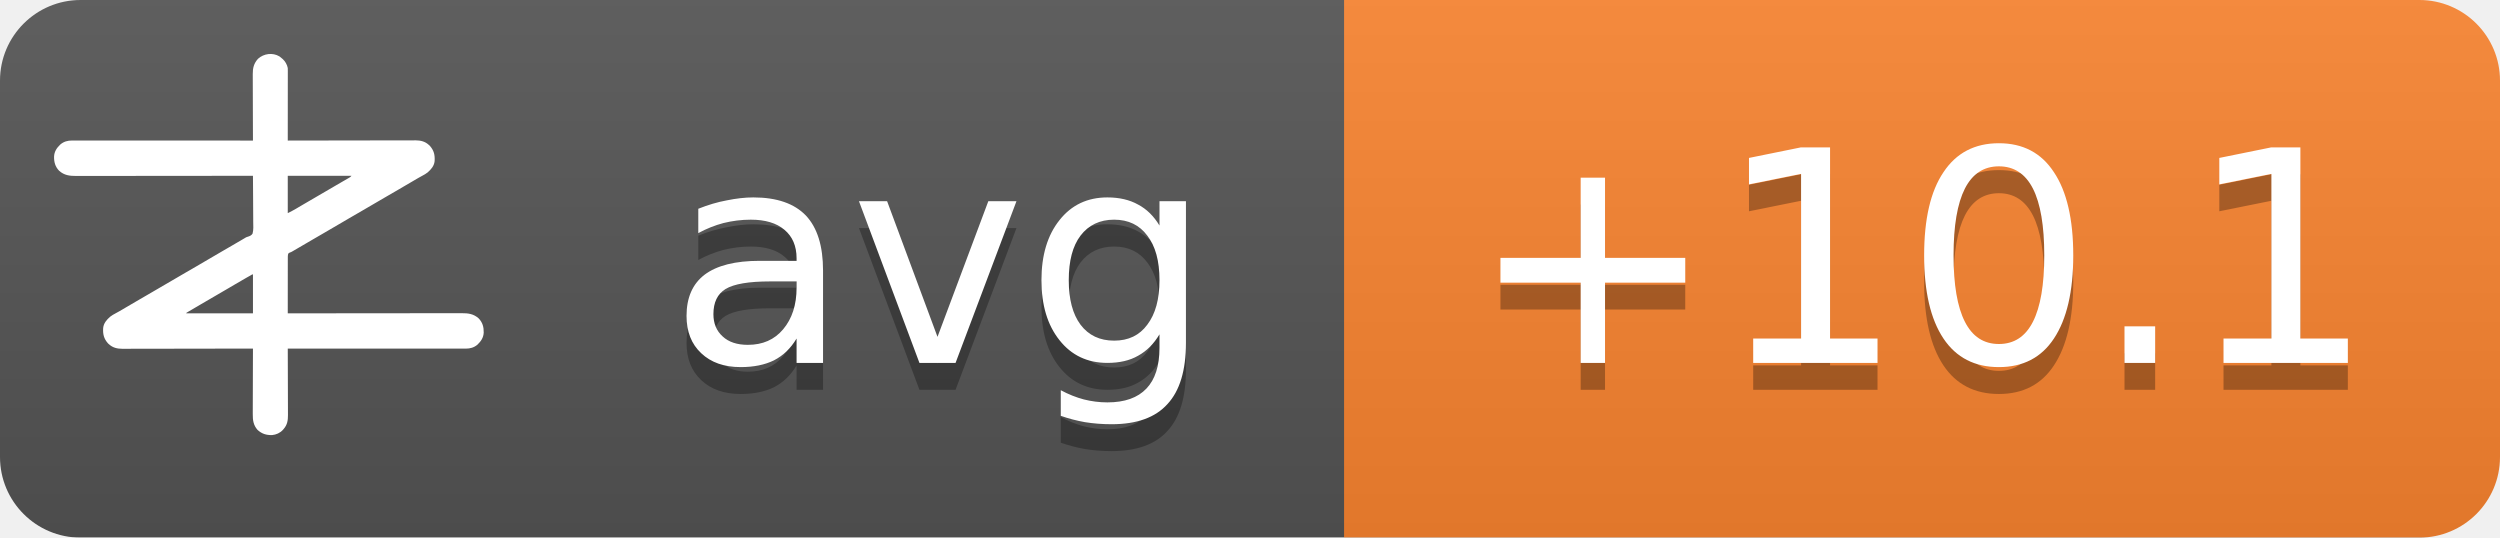
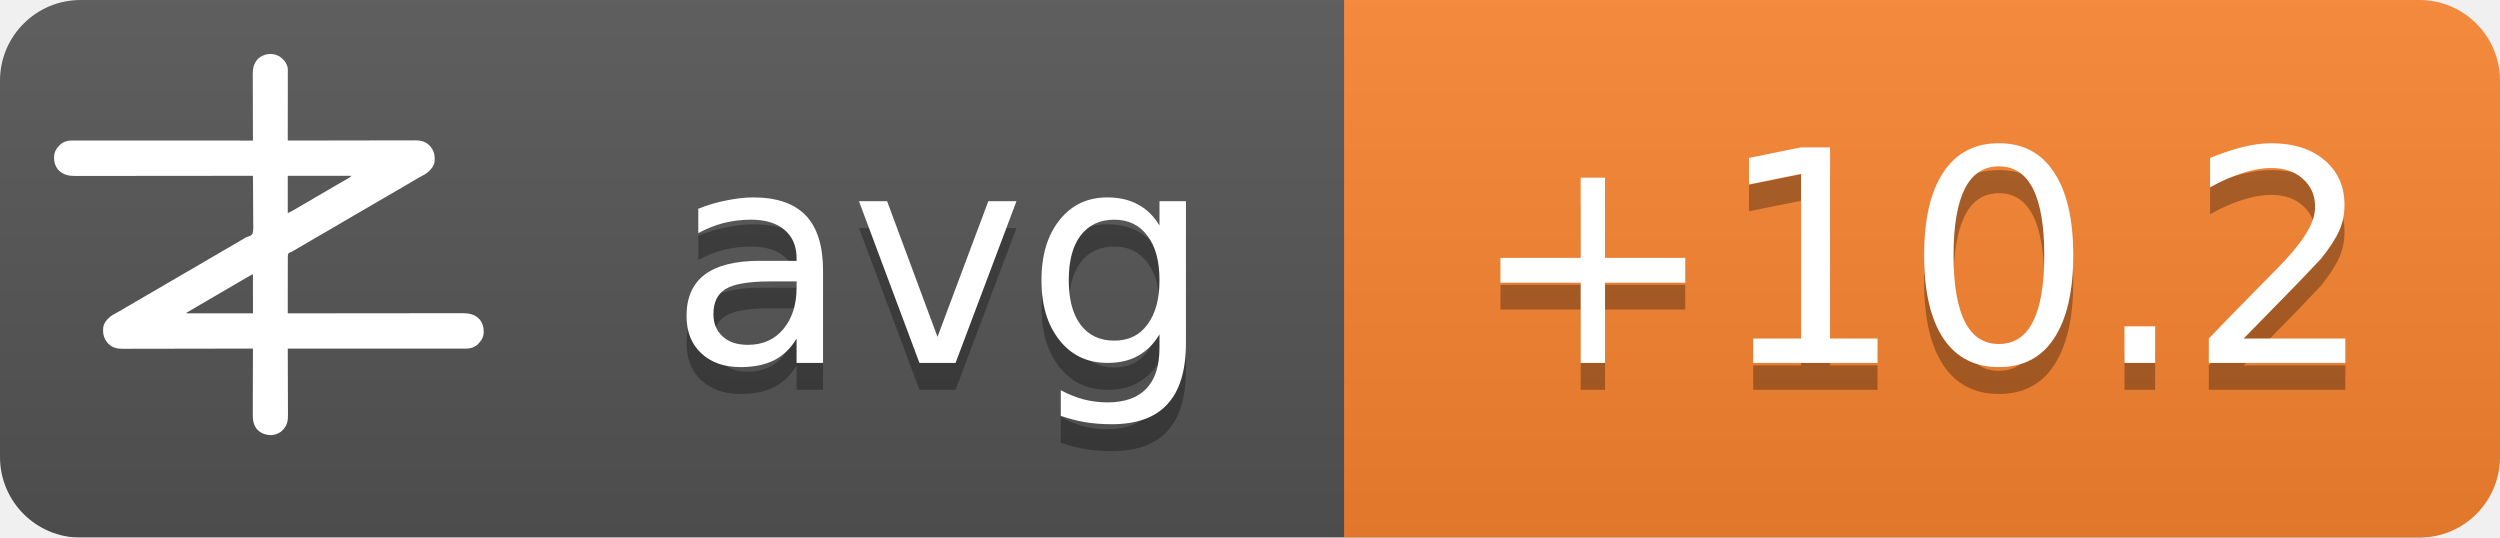
<svg xmlns="http://www.w3.org/2000/svg" width="93" height="20">
  <linearGradient id="b" x2="0" y2="100%">
    <stop offset="0" stop-color="#bbb" stop-opacity=".1" />
    <stop offset="1" stop-opacity=".1" />
  </linearGradient>
  <mask id="a">
    <rect width="93" height="20" rx="3" fill="#fff" />
  </mask>
  <g mask="url(#a)">
    <path fill="#555" d="M0 0h93v20H0z" />
    <path fill="#fb8530" d="M50 0h43v20H50z" />
    <path fill="url(#b)" d="M0 0h93v20H0z" />
  </g>
  <g fill="#fff" text-anchor="middle" font-family="DejaVu Sans,Verdana,Geneva,sans-serif" font-size="11">
    <text x="35" y="14.5" fill="#010101" fill-opacity=".3" text-anchor="middle">avg</text>
    <text x="35" y="13.5" text-anchor="middle">avg</text>
-     <text x="71.5" y="14.5" fill="#010101" fill-opacity=".3" text-anchor="middle">+10.1</text>
-     <text x="71.5" y="13.5" text-anchor="middle">+10.1</text>
+     <text x="71.5" y="14.5" fill="#010101" fill-opacity=".3" text-anchor="middle">+10.2</text>
+     <text x="71.5" y="13.5" text-anchor="middle">+10.2</text>
  </g>
  <g transform="translate(2, 2) scale(0.0156)">
    <path d="M538.273,6.355 C540.3,7.803 542.146,9.339 544,11 C544.605,11.501 545.209,12.003 545.832,12.52 C551.93,17.98 556.451,25.923 558,34 C558.09,36.348 558.122,38.699 558.12,41.049 C558.121,41.759 558.122,42.469 558.123,43.2 C558.124,45.578 558.119,47.957 558.114,50.335 C558.113,52.04 558.113,53.745 558.114,55.45 C558.114,60.08 558.108,64.71 558.101,69.339 C558.095,74.177 558.095,79.015 558.093,83.853 C558.09,93.015 558.082,102.177 558.072,111.339 C558.061,121.77 558.055,132.2 558.05,142.63 C558.04,164.087 558.022,185.543 558,207 C558.992,206.998 558.992,206.998 560.005,206.995 C599.244,206.906 638.484,206.837 677.724,206.796 C682.439,206.791 687.153,206.786 691.868,206.78 C692.807,206.779 693.746,206.778 694.713,206.777 C709.897,206.76 725.081,206.728 740.266,206.691 C755.854,206.654 771.443,206.632 787.031,206.624 C796.645,206.618 806.259,206.601 815.872,206.568 C822.471,206.547 829.069,206.541 835.668,206.546 C839.471,206.549 843.274,206.545 847.077,206.523 C851.211,206.5 855.344,206.508 859.478,206.519 C860.666,206.507 861.854,206.496 863.077,206.484 C874.708,206.566 885.27,209.022 894,217 C894.866,217.763 895.732,218.526 896.625,219.312 C906.609,230.61 909.093,241.115 908.211,255.893 C907.045,267.523 899.957,275.585 891.527,282.982 C887.507,286.192 883.149,288.577 878.625,291 C876.581,292.125 874.538,293.253 872.496,294.383 C871.434,294.97 870.371,295.557 869.277,296.161 C863.687,299.298 858.19,302.589 852.688,305.875 C842.692,311.83 832.649,317.693 822.564,323.493 C812.339,329.374 802.151,335.315 791.968,341.266 C786.98,344.18 781.99,347.09 777,350 C775,351.167 773,352.333 771,353.5 C767,355.833 763,358.167 759,360.5 C758.01,361.077 757.02,361.655 756,362.25 C753.999,363.417 751.997,364.585 749.996,365.752 C745.019,368.655 740.044,371.558 735.07,374.465 C724.795,380.468 714.504,386.442 704.188,392.375 C695.251,397.517 686.361,402.73 677.5,408 C667.565,413.909 657.583,419.731 647.563,425.494 C637.339,431.374 627.151,437.315 616.968,443.266 C611.98,446.18 606.99,449.09 602,452 C595.8,455.616 589.601,459.233 583.402,462.852 C581.779,463.799 581.779,463.799 580.123,464.766 C578.058,465.971 575.993,467.177 573.928,468.383 C572.991,468.929 572.055,469.476 571.09,470.039 C570.274,470.516 569.458,470.992 568.617,471.483 C566,473 566,473 562.392,474.252 C560.444,475.261 560.444,475.261 559,477 C557.895,481.466 558.058,485.91 558.114,490.489 C558.106,491.889 558.095,493.288 558.081,494.688 C558.052,498.486 558.066,502.282 558.088,506.08 C558.104,510.049 558.08,514.018 558.06,517.987 C558.029,525.502 558.033,533.017 558.05,540.532 C558.068,549.089 558.046,557.645 558.021,566.201 C557.97,583.801 557.969,601.4 558,619 C558.905,618.999 559.811,618.998 560.743,618.997 C614.404,618.929 668.065,618.878 721.726,618.847 C728.169,618.843 734.613,618.839 741.057,618.835 C742.339,618.834 743.622,618.834 744.944,618.833 C765.713,618.82 786.482,618.796 807.25,618.769 C828.563,618.74 849.875,618.724 871.187,618.718 C884.337,618.714 897.486,618.701 910.636,618.676 C919.654,618.66 928.673,618.656 937.691,618.659 C942.893,618.661 948.096,618.658 953.298,618.642 C958.065,618.628 962.833,618.627 967.6,618.637 C969.32,618.639 971.041,618.635 972.761,618.625 C988.359,618.545 1001.304,620.231 1013.289,631.07 C1022.63,640.831 1025.523,651.69 1025.273,664.816 C1024.716,676.951 1018.801,685.602 1010.25,693.75 C1002.107,700.576 993.074,703.126 982.638,703.123 C981.903,703.124 981.168,703.125 980.41,703.127 C977.94,703.129 975.469,703.125 972.998,703.12 C971.212,703.121 969.426,703.122 967.64,703.123 C962.725,703.125 957.811,703.121 952.897,703.116 C947.6,703.112 942.303,703.113 937.006,703.114 C927.826,703.114 918.646,703.111 909.467,703.106 C896.194,703.098 882.922,703.095 869.65,703.094 C848.117,703.092 826.585,703.085 805.052,703.075 C784.134,703.066 763.215,703.059 742.296,703.055 C740.362,703.055 740.362,703.055 738.389,703.054 C731.923,703.053 725.456,703.052 718.989,703.05 C665.326,703.04 611.663,703.022 558,703 C558.004,703.881 558.007,704.763 558.011,705.671 C558.1,727.147 558.166,748.623 558.207,770.099 C558.228,780.485 558.256,790.871 558.302,801.257 C558.342,810.312 558.367,819.367 558.376,828.422 C558.382,833.214 558.394,838.006 558.423,842.798 C558.45,847.315 558.458,851.831 558.452,856.348 C558.454,858 558.461,859.651 558.477,861.303 C558.593,874.39 556.909,884.889 548,895 C547.475,895.617 546.951,896.235 546.41,896.871 C539.67,904.246 530.375,908.396 520.457,909.341 C506.721,909.483 496.278,906.386 486,897 C475.869,885.646 474.41,873.462 474.546,858.87 C474.547,857.164 474.546,855.458 474.544,853.752 C474.543,849.152 474.566,844.551 474.594,839.951 C474.62,835.132 474.622,830.312 474.627,825.493 C474.639,816.381 474.672,807.269 474.712,798.157 C474.757,787.777 474.779,777.397 474.799,767.017 C474.84,745.678 474.911,724.339 475,703 C474.324,703.002 473.647,703.003 472.95,703.005 C432.834,703.094 392.718,703.163 352.601,703.204 C347.781,703.209 342.961,703.214 338.141,703.22 C337.181,703.221 336.222,703.222 335.233,703.223 C319.709,703.24 304.185,703.272 288.662,703.309 C272.725,703.346 256.788,703.368 240.852,703.376 C231.023,703.382 221.195,703.399 211.366,703.432 C204.62,703.453 197.875,703.459 191.129,703.454 C187.241,703.451 183.353,703.455 179.465,703.477 C175.897,703.496 172.329,703.497 168.762,703.484 C166.876,703.481 164.991,703.498 163.106,703.516 C151.4,703.435 140.793,701.035 132,693 C131.134,692.237 130.268,691.474 129.375,690.688 C119.391,679.39 116.907,668.885 117.789,654.107 C118.955,642.477 126.043,634.415 134.473,627.018 C138.493,623.808 142.851,621.423 147.375,619 C149.419,617.875 151.462,616.747 153.504,615.617 C154.566,615.03 155.629,614.443 156.723,613.839 C162.313,610.702 167.81,607.411 173.312,604.125 C183.308,598.17 193.351,592.307 203.436,586.507 C213.661,580.626 223.849,574.685 234.032,568.734 C239.02,565.82 244.01,562.91 249,560 C251,558.833 253,557.667 255,556.5 C267,549.5 279,542.5 291,535.5 C291.99,534.923 292.98,534.345 294,533.75 C296.001,532.583 298.003,531.415 300.004,530.248 C304.981,527.345 309.956,524.442 314.93,521.535 C325.205,515.532 335.496,509.558 345.812,503.625 C354.749,498.483 363.639,493.27 372.5,488 C382.435,482.091 392.417,476.269 402.437,470.506 C409.68,466.34 416.909,462.151 424.125,457.938 C425.588,457.083 425.588,457.083 427.08,456.212 C430.054,454.475 433.027,452.738 436,451 C440.208,448.541 444.416,446.083 448.625,443.625 C449.56,443.078 450.494,442.532 451.458,441.969 C452.371,441.435 453.285,440.901 454.227,440.352 C455.087,439.812 455.946,439.273 456.832,438.717 C460,437 460,437 463.571,436.011 C468.09,434.438 471.29,433.051 474,429 C476.614,419.869 475.804,409.751 475.621,400.323 C475.562,396.476 475.582,392.63 475.593,388.784 C475.603,381.508 475.541,374.236 475.454,366.961 C475.358,358.676 475.341,350.391 475.331,342.105 C475.309,325.069 475.188,308.035 475,291 C473.62,291.002 473.62,291.002 472.212,291.003 C417.674,291.071 363.137,291.122 308.599,291.153 C302.05,291.157 295.501,291.161 288.953,291.165 C287.649,291.166 286.345,291.166 285.002,291.167 C263.894,291.18 242.785,291.204 221.677,291.231 C200.017,291.26 178.357,291.276 156.696,291.282 C143.332,291.286 129.967,291.299 116.602,291.324 C107.437,291.34 98.271,291.344 89.106,291.341 C83.818,291.339 78.531,291.342 73.244,291.358 C68.398,291.372 63.554,291.373 58.708,291.363 C56.96,291.361 55.211,291.365 53.463,291.375 C37.782,291.454 24.767,289.833 12.711,278.93 C3.37,269.169 0.477,258.31 0.727,245.184 C1.284,233.049 7.199,224.398 15.75,216.25 C23.907,209.413 33.022,206.837 43.471,206.877 C44.592,206.875 44.592,206.875 45.735,206.873 C48.246,206.871 50.757,206.875 53.267,206.88 C55.083,206.879 56.898,206.878 58.713,206.877 C63.707,206.875 68.701,206.879 73.695,206.884 C79.078,206.888 84.461,206.887 89.844,206.886 C99.172,206.886 108.501,206.889 117.83,206.894 C131.317,206.902 144.805,206.905 158.293,206.906 C180.174,206.908 202.056,206.915 223.938,206.925 C245.197,206.934 266.455,206.941 287.714,206.945 C289.024,206.945 290.334,206.946 291.683,206.946 C298.255,206.947 304.827,206.948 311.398,206.95 C365.932,206.96 420.466,206.978 475,207 C474.996,206.119 474.993,205.237 474.989,204.329 C474.9,182.853 474.834,161.377 474.793,139.901 C474.772,129.515 474.744,119.129 474.698,108.743 C474.658,99.688 474.633,90.633 474.624,81.578 C474.618,76.786 474.606,71.994 474.577,67.202 C474.55,62.685 474.542,58.169 474.548,53.652 C474.546,52 474.539,50.349 474.523,48.697 C474.394,34.178 477.037,23.083 487,12 C500.963,-0.67 521.883,-3.417 538.273,6.355 Z M558,291 C558,320.37 558,349.74 558,380 C568.041,374.999 568.041,374.999 577.75,369.5 C579.212,368.63 580.674,367.76 582.137,366.891 C582.915,366.427 583.692,365.964 584.494,365.486 C589.168,362.714 593.867,359.985 598.562,357.25 C600.626,356.047 602.69,354.844 604.754,353.641 C606.305,352.737 606.305,352.737 607.887,351.814 C612.926,348.878 617.963,345.939 623,343 C625,341.833 627,340.667 629,339.5 C629.99,338.923 630.98,338.345 632,337.75 C665,318.5 665,318.5 668.005,316.747 C669.988,315.59 671.971,314.433 673.954,313.274 C679.207,310.206 684.467,307.151 689.738,304.113 C690.838,303.477 691.939,302.841 693.072,302.186 C695.187,300.963 697.304,299.744 699.424,298.529 C700.848,297.705 700.848,297.705 702.301,296.863 C703.138,296.382 703.975,295.9 704.837,295.404 C707.289,293.919 707.289,293.919 710,291 C659.84,291 609.68,291 558,291 Z M469.207,528.605 C468.196,529.17 467.184,529.735 466.142,530.316 C465.043,530.934 463.945,531.551 462.812,532.188 C461.682,532.822 460.552,533.456 459.387,534.109 C450.357,539.189 441.423,544.425 432.52,549.723 C426.741,553.161 420.935,556.553 415.125,559.938 C414.127,560.519 413.129,561.1 412.101,561.699 C410.078,562.878 408.055,564.056 406.032,565.234 C401.02,568.153 396.01,571.077 391,574 C389,575.167 387,576.333 385,577.5 C384.01,578.077 383.02,578.655 382,579.25 C373,584.5 373,584.5 369.998,586.251 C368.005,587.414 366.012,588.576 364.02,589.739 C358.909,592.721 353.798,595.7 348.684,598.676 C335.318,606.454 335.318,606.454 322,614.312 C321.065,614.863 321.065,614.863 320.111,615.425 C318.723,616.255 317.358,617.123 316,618 C316,618.33 316,618.66 316,619 C368.47,619 420.94,619 475,619 C475,588.31 475,557.62 475,526 C472.956,526 470.925,527.646 469.207,528.605 Z" fill="#fff" fill-rule="nonzero" />
  </g>
</svg>
